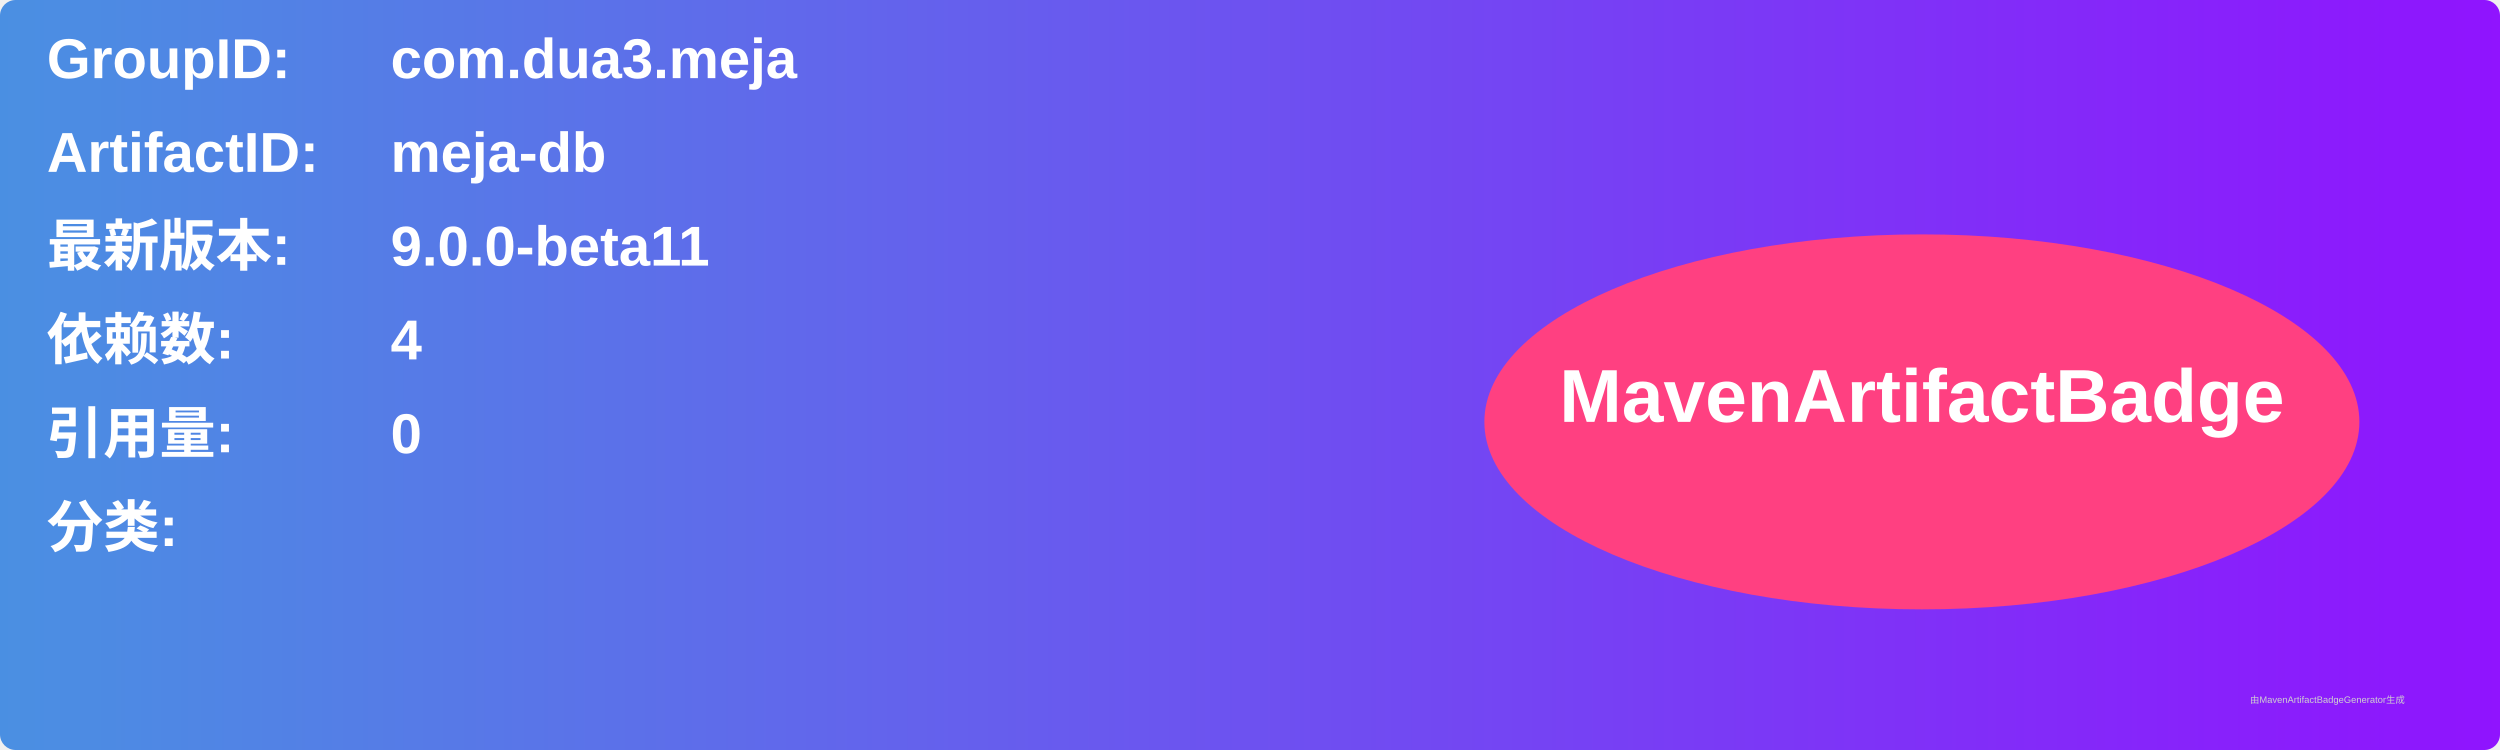
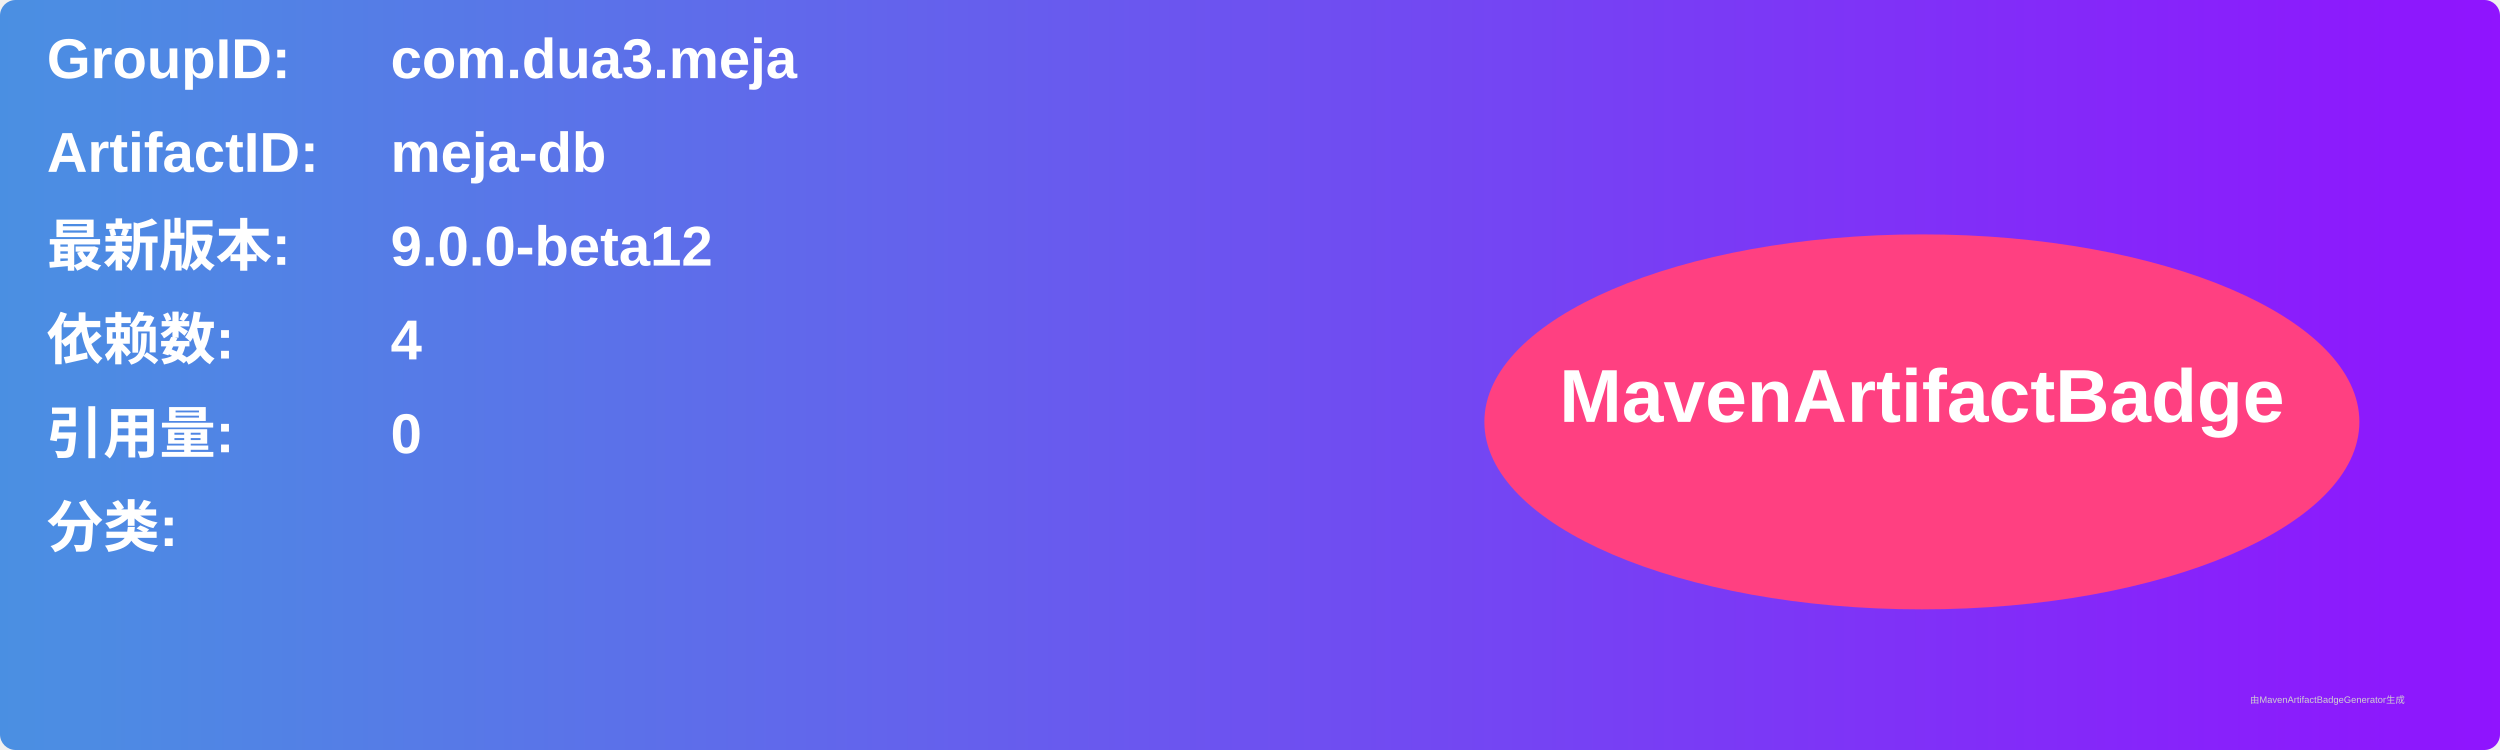
<svg xmlns="http://www.w3.org/2000/svg" width="800" height="240" viewBox="0 0 800 240">
  <linearGradient id="grad" x1="0%" y1="0%" x2="100%" y2="0%">
    <stop offset="0%" stop-color="#4a90e2" />
    <stop offset="100%" stop-color="#9013fe" />
  </linearGradient>
  <rect width="100%" height="100%" rx="5" ry="5" fill="url(#grad)" />
  <g transform="translate(15, 15)">
    <text x="0" y="10" font-family="Arial" font-size="18" fill="white" font-weight="bold" width="260">GroupID:</text>
    <text x="110" y="10" font-family="Arial" font-size="18" fill="white" font-weight="bold" width="460">com.dua3.meja</text>
    <text x="0" y="40" font-family="Arial" font-size="18" fill="white" font-weight="bold" width="260">ArtifactID:</text>
    <text x="110" y="40" font-family="Arial" font-size="18" fill="white" font-weight="bold" width="460">meja-db</text>
    <text x="0" y="70" font-family="Arial" font-size="18" fill="white" font-weight="bold">最新版本:</text>
    <text x="110" y="70" font-family="Arial" font-size="18" fill="white" font-weight="bold">
-       <tspan font-weight="bold">9.0.0-beta11</tspan>
+       <tspan font-weight="bold">9.0.0-beta12</tspan>
    </text>
    <text x="0" y="100" font-family="Arial" font-size="18" fill="white" font-weight="bold">依赖数: </text>
    <text x="110" y="100" font-family="Arial" font-size="18" fill="white">
      <tspan font-weight="bold">4</tspan>
    </text>
    <text x="0" y="130" font-family="Arial" font-size="18" fill="white" font-weight="bold">引用量: </text>
    <text x="110" y="130" font-family="Arial" font-size="18" fill="white">
      <tspan font-weight="bold">0</tspan>
    </text>
    <text x="0" y="160" font-family="Arial" font-size="18" fill="white" font-weight="bold">分类:</text>
    <text x="10" y="190" font-family="Arial" font-size="10" fill="white">
      <tspan font-weight="bold" />
    </text>
    <ellipse cx="600" cy="120" rx="140" ry="60" fill="#ff4081" />
    <text x="600" y="120" text-anchor="middle" font-family="Arial" font-size="24" fill="white" font-weight="bold">MavenArtifactBadge</text>
  </g>
  <text x="720" y="225" font-family="Arial" font-size="3" fill="#d0d0d0">由MavenArtifactBadgeGenerator生成</text>
</svg>
